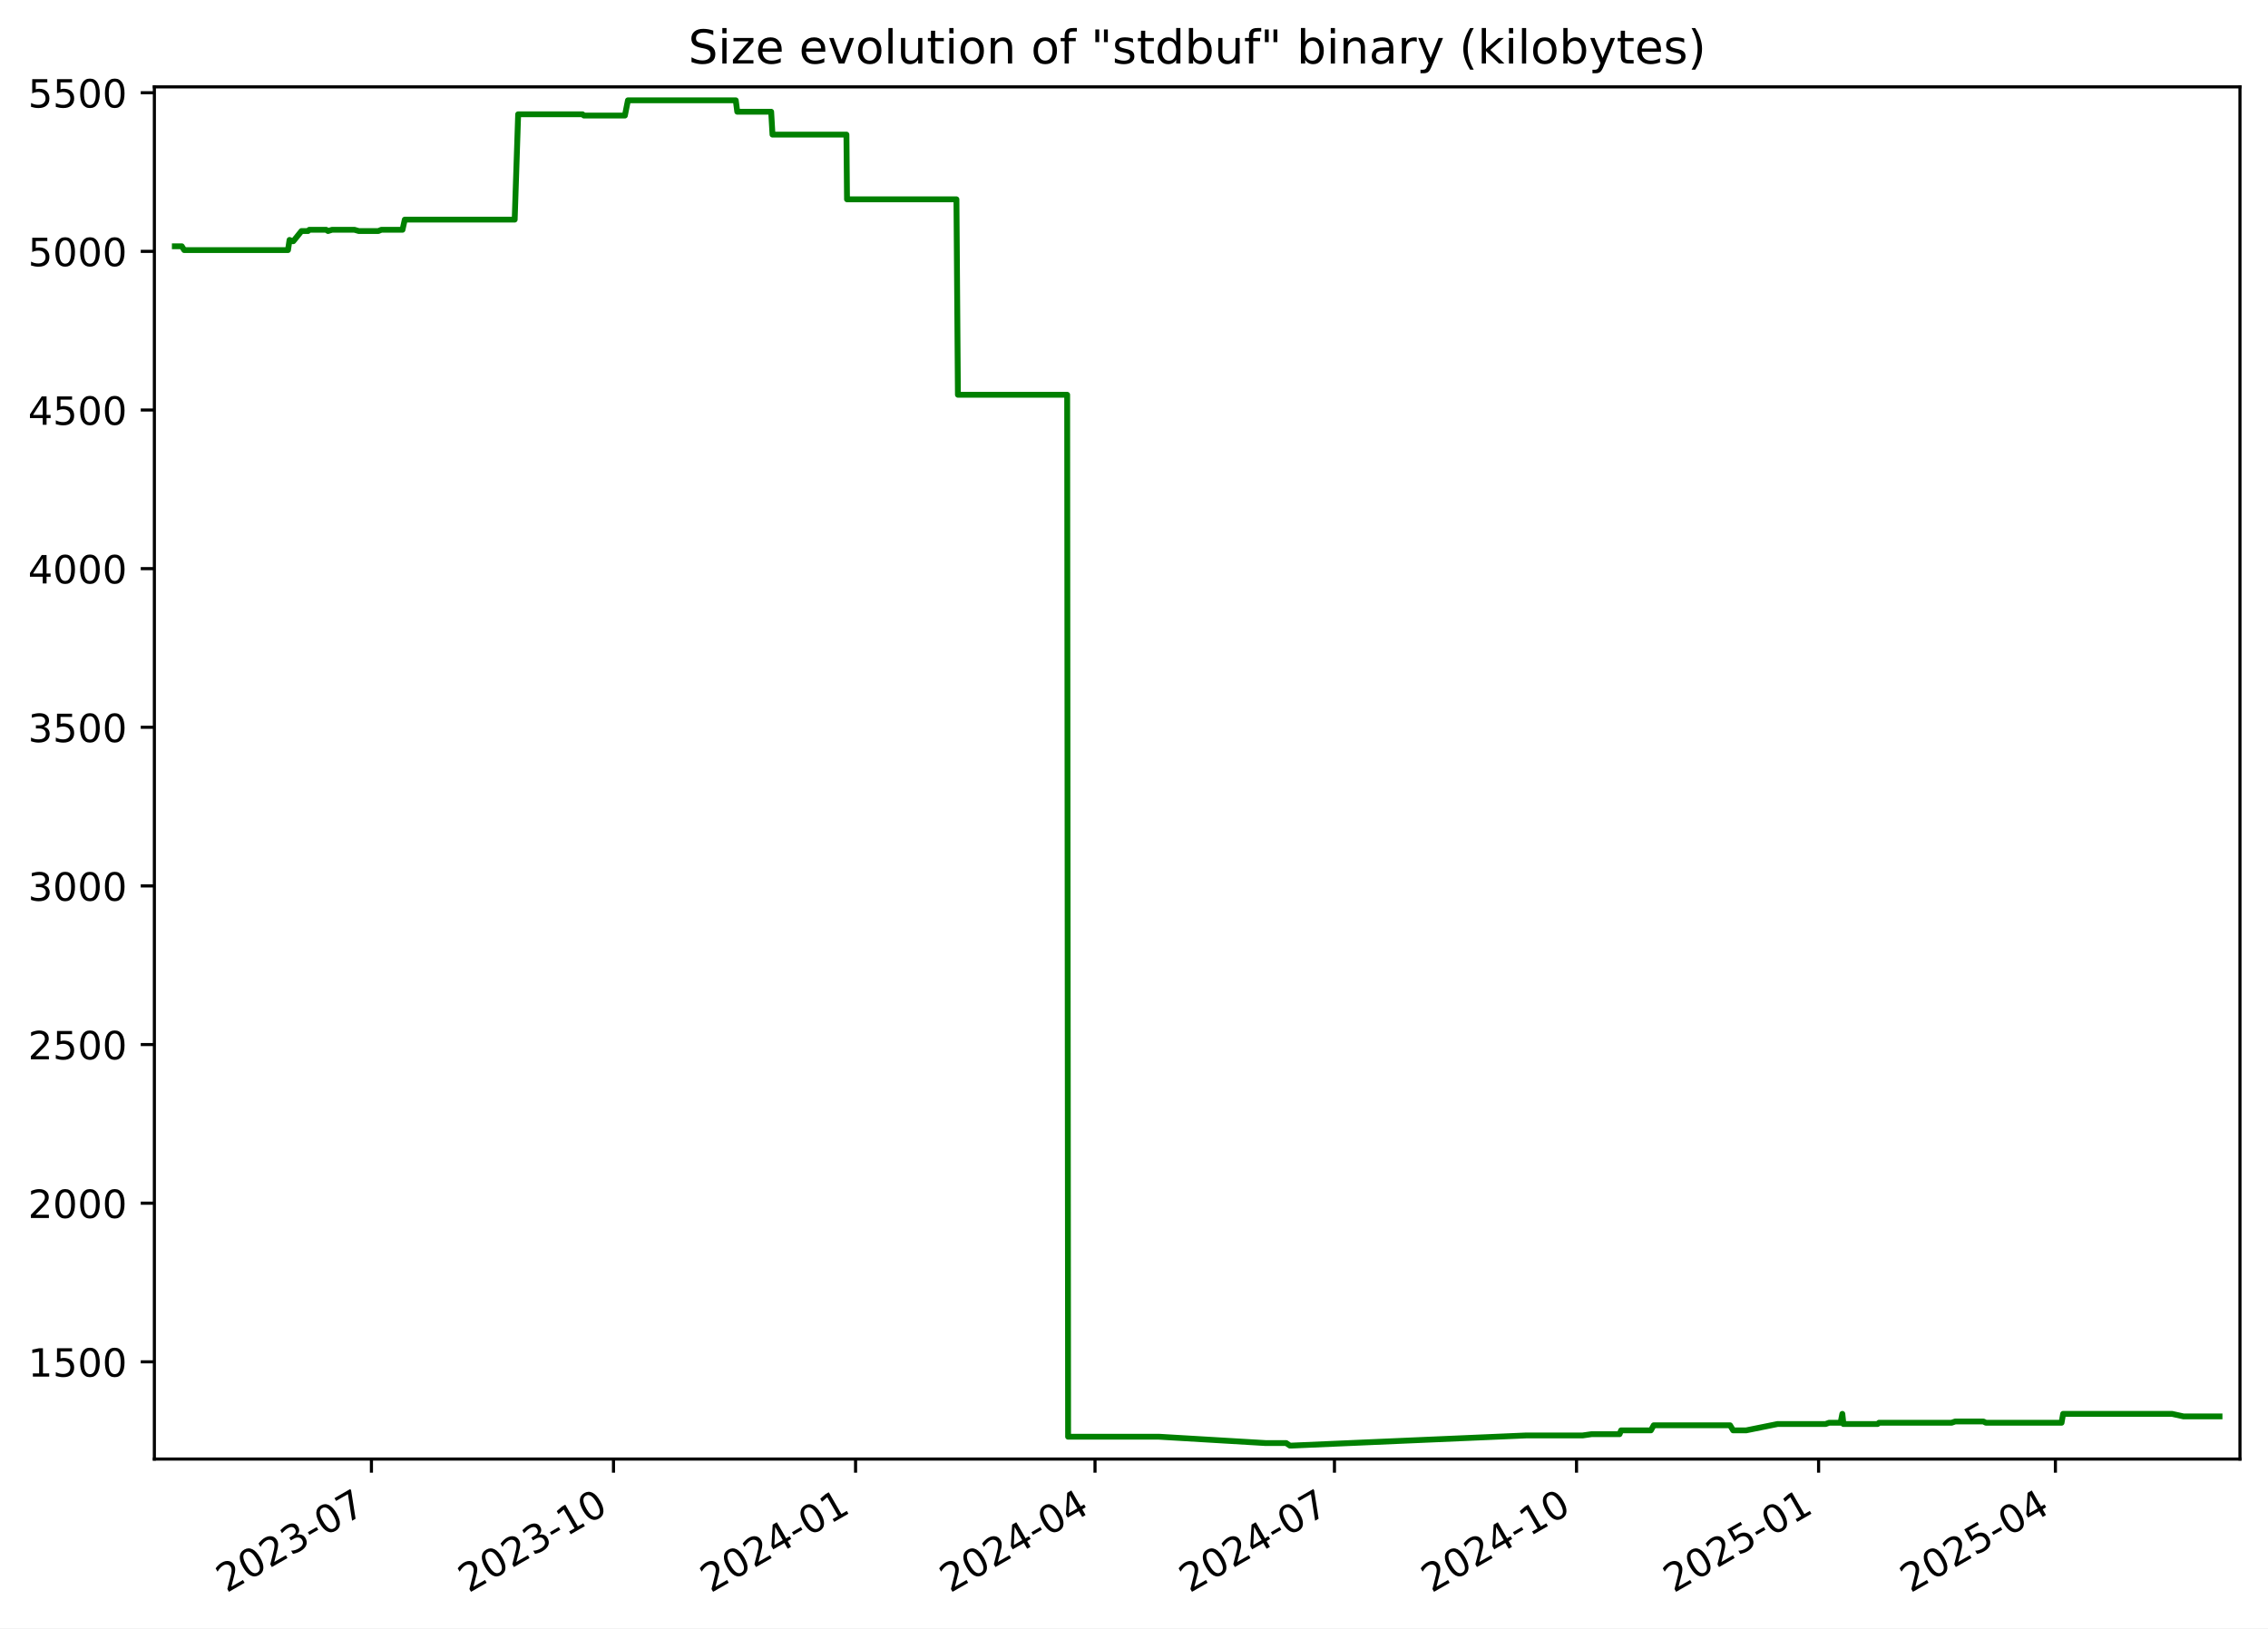
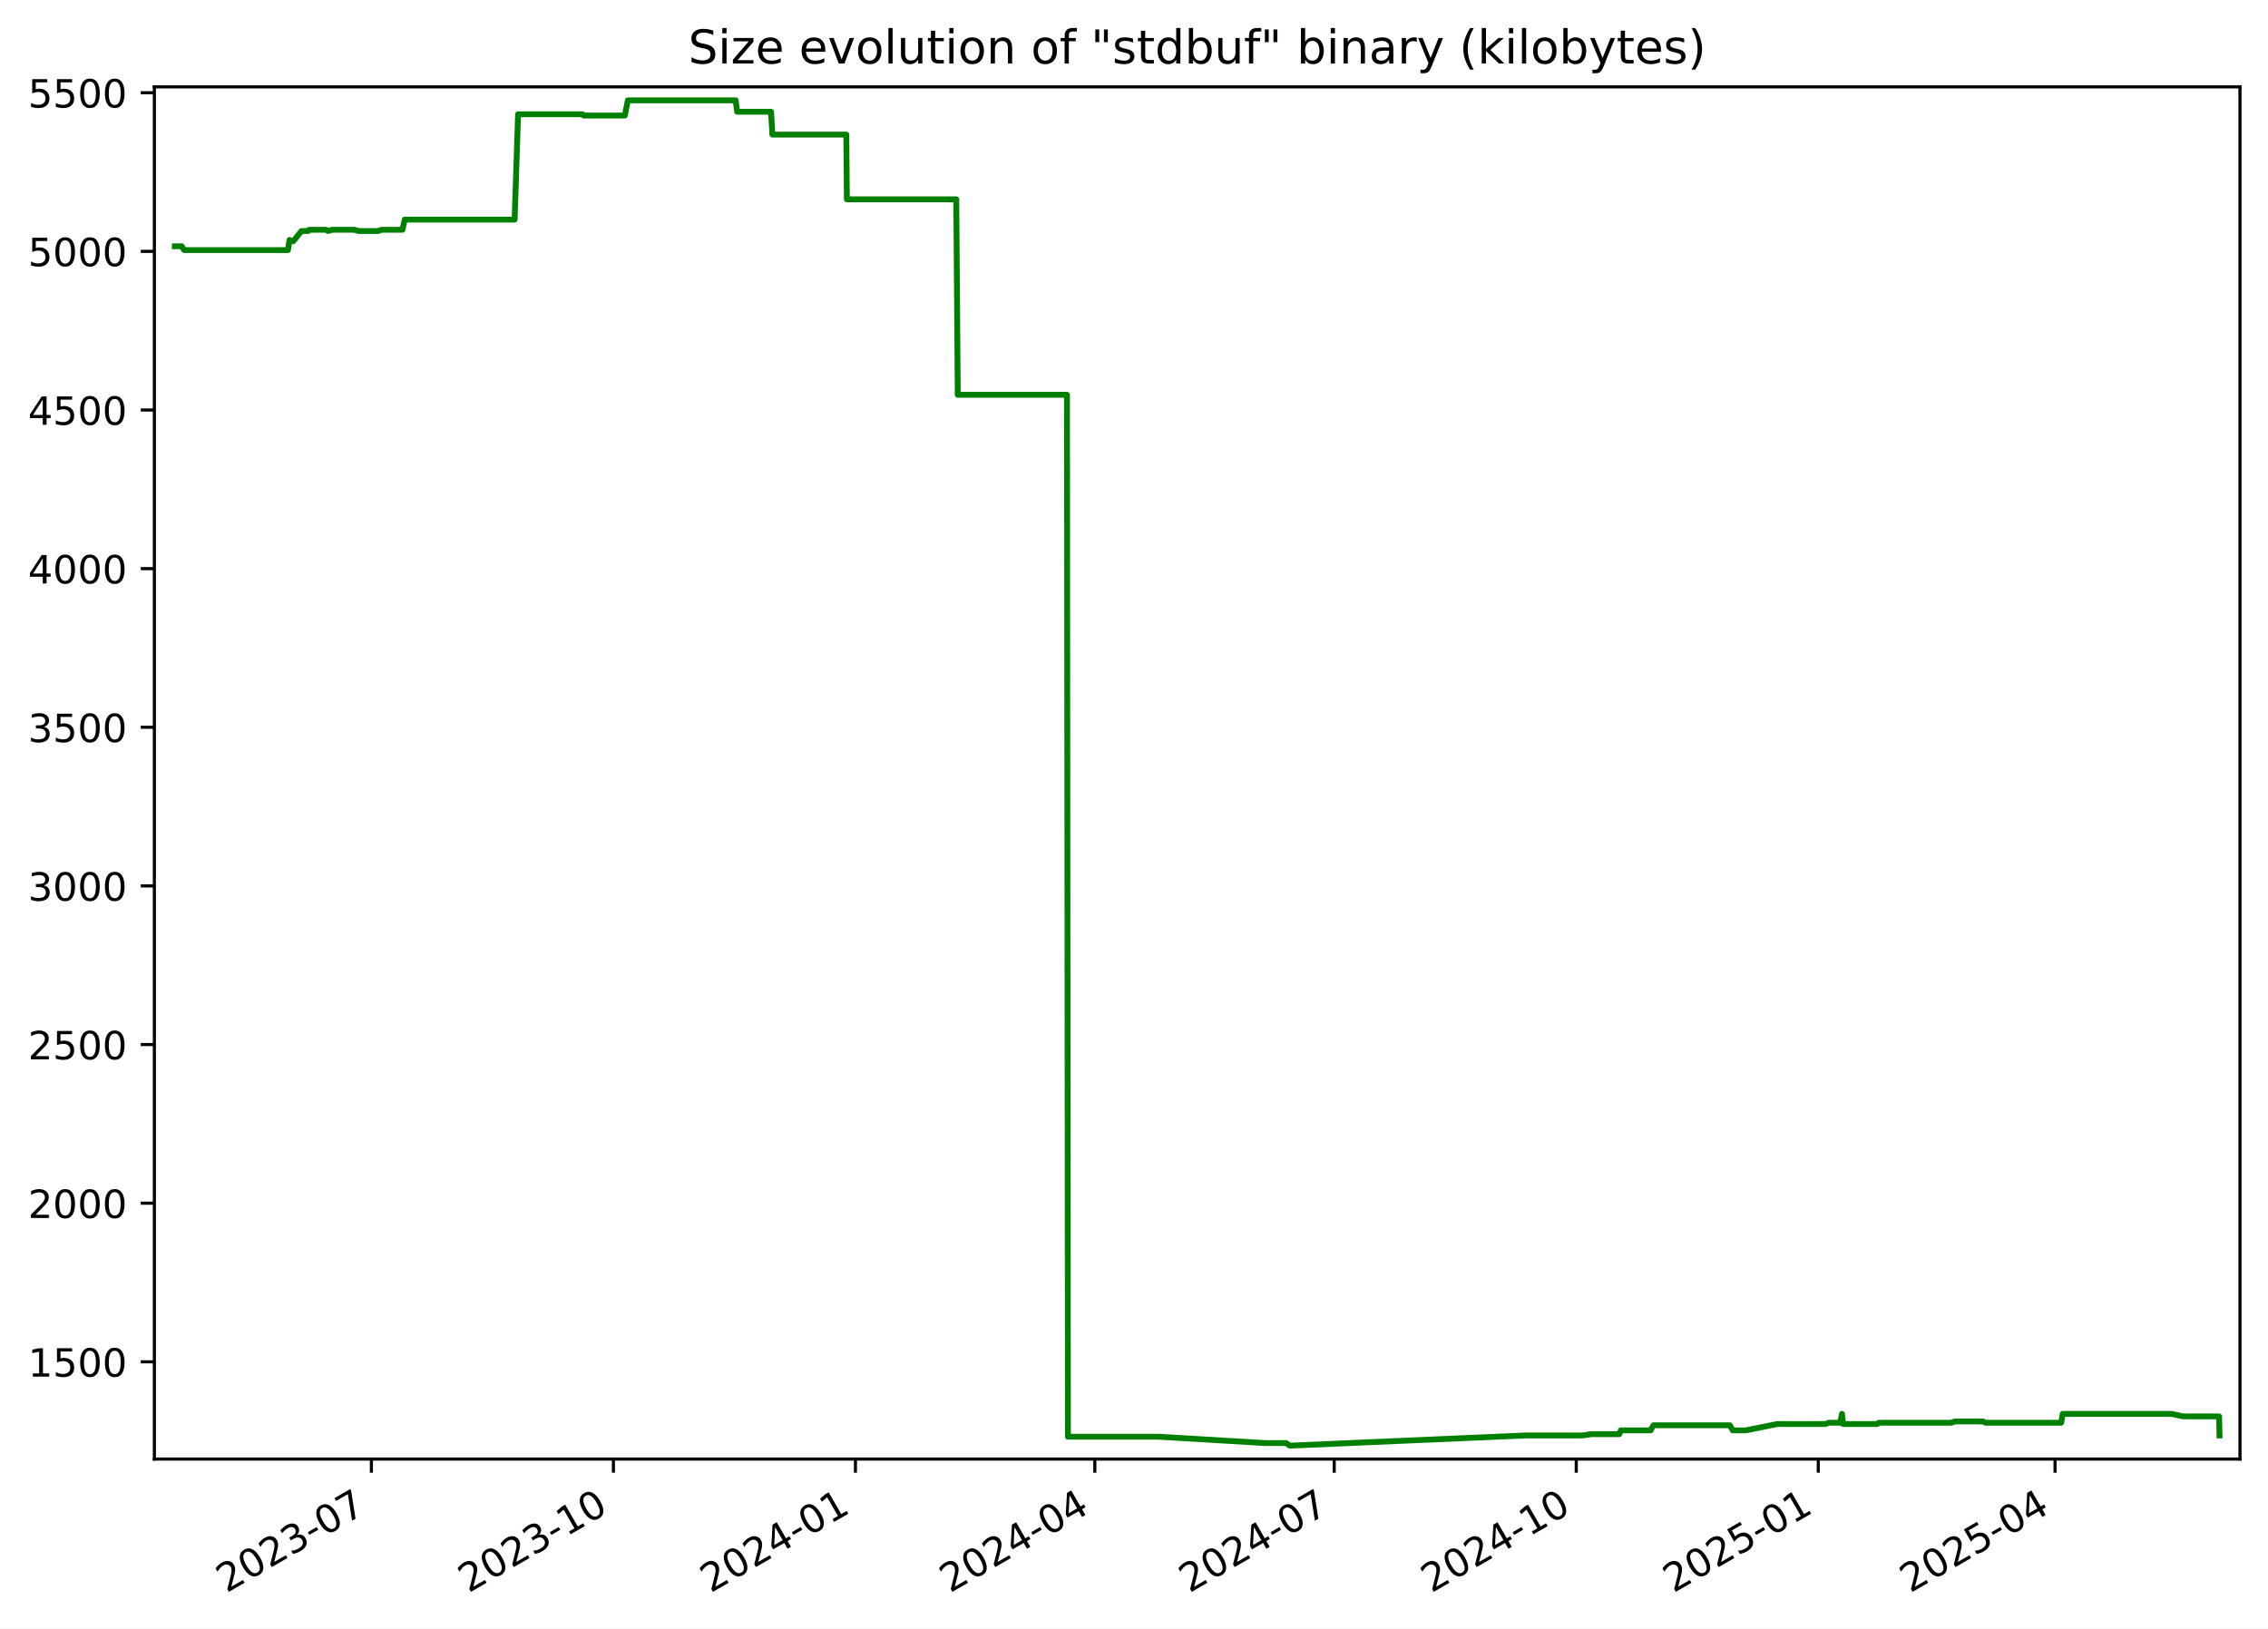
<svg xmlns="http://www.w3.org/2000/svg" xmlns:xlink="http://www.w3.org/1999/xlink" width="582.53pt" height="418.303pt" viewBox="0 0 582.53 418.303" version="1.1">
  <defs>
    <style type="text/css">*{stroke-linejoin: round; stroke-linecap: butt}</style>
  </defs>
  <g id="figure_1">
    <g id="patch_1">
      <path d="M -0 418.303  L 582.53 418.303  L 582.53 0  L -0 0  z " style="fill: #ffffff" />
    </g>
    <g id="axes_1">
      <g id="patch_2">
        <path d="M 39.65 374.83  L 575.33 374.83  L 575.33 22.318  L 39.65 22.318  z " style="fill: #ffffff" />
      </g>
      <g id="matplotlib.axis_1">
        <g id="xtick_1">
          <g id="line2d_1">
            <defs>
-               <path id="m03d25c4942" d="M 0 0  L 0 3.5  " style="stroke: #000000; stroke-width: 0.8" />
+               <path id="m458013c3e6" d="M 0 0  L 0 3.5  " style="stroke: #000000; stroke-width: 0.8" />
            </defs>
            <g>
-               <use xlink:href="#m03d25c4942" x="95.4" y="374.83" style="stroke: #000000; stroke-width: 0.8" />
+               <use xlink:href="#m458013c3e6" x="95.389" y="374.83" style="stroke: #000000; stroke-width: 0.8" />
            </g>
          </g>
          <g id="text_1">
-             <g transform="translate(58.17473 409.302) rotate(-30) scale(0.1 -0.1)">
+             <g transform="translate(58.16463 409.302) rotate(-30) scale(0.1 -0.1)">
              <defs>
                <path id="DejaVuSans-32" d="M 1228 531  L 3431 531  L 3431 0  L 469 0  L 469 531  Q 828 903 1448 1529  Q 2069 2156 2228 2338  Q 2531 2678 2651 2914  Q 2772 3150 2772 3378  Q 2772 3750 2511 3984  Q 2250 4219 1831 4219  Q 1534 4219 1204 4116  Q 875 4013 500 3803  L 500 4441  Q 881 4594 1212 4672  Q 1544 4750 1819 4750  Q 2544 4750 2975 4387  Q 3406 4025 3406 3419  Q 3406 3131 3298 2873  Q 3191 2616 2906 2266  Q 2828 2175 2409 1742  Q 1991 1309 1228 531  z " transform="scale(0.015625)" />
                <path id="DejaVuSans-30" d="M 2034 4250  Q 1547 4250 1301 3770  Q 1056 3291 1056 2328  Q 1056 1369 1301 889  Q 1547 409 2034 409  Q 2525 409 2770 889  Q 3016 1369 3016 2328  Q 3016 3291 2770 3770  Q 2525 4250 2034 4250  z M 2034 4750  Q 2819 4750 3233 4129  Q 3647 3509 3647 2328  Q 3647 1150 3233 529  Q 2819 -91 2034 -91  Q 1250 -91 836 529  Q 422 1150 422 2328  Q 422 3509 836 4129  Q 1250 4750 2034 4750  z " transform="scale(0.015625)" />
                <path id="DejaVuSans-33" d="M 2597 2516  Q 3050 2419 3304 2112  Q 3559 1806 3559 1356  Q 3559 666 3084 287  Q 2609 -91 1734 -91  Q 1441 -91 1130 -33  Q 819 25 488 141  L 488 750  Q 750 597 1062 519  Q 1375 441 1716 441  Q 2309 441 2620 675  Q 2931 909 2931 1356  Q 2931 1769 2642 2001  Q 2353 2234 1838 2234  L 1294 2234  L 1294 2753  L 1863 2753  Q 2328 2753 2575 2939  Q 2822 3125 2822 3475  Q 2822 3834 2567 4026  Q 2313 4219 1838 4219  Q 1578 4219 1281 4162  Q 984 4106 628 3988  L 628 4550  Q 988 4650 1302 4700  Q 1616 4750 1894 4750  Q 2613 4750 3031 4423  Q 3450 4097 3450 3541  Q 3450 3153 3228 2886  Q 3006 2619 2597 2516  z " transform="scale(0.015625)" />
                <path id="DejaVuSans-2d" d="M 313 2009  L 1997 2009  L 1997 1497  L 313 1497  L 313 2009  z " transform="scale(0.015625)" />
                <path id="DejaVuSans-37" d="M 525 4666  L 3525 4666  L 3525 4397  L 1831 0  L 1172 0  L 2766 4134  L 525 4134  L 525 4666  z " transform="scale(0.015625)" />
              </defs>
              <use xlink:href="#DejaVuSans-32" />
              <use xlink:href="#DejaVuSans-30" x="63.623" />
              <use xlink:href="#DejaVuSans-32" x="127.246" />
              <use xlink:href="#DejaVuSans-33" x="190.869" />
              <use xlink:href="#DejaVuSans-2d" x="254.492" />
              <use xlink:href="#DejaVuSans-30" x="290.576" />
              <use xlink:href="#DejaVuSans-37" x="354.199" />
            </g>
          </g>
        </g>
        <g id="xtick_2">
          <g id="line2d_2">
            <g>
-               <use xlink:href="#m03d25c4942" x="157.575" y="374.83" style="stroke: #000000; stroke-width: 0.8" />
+               <use xlink:href="#m458013c3e6" x="157.553" y="374.83" style="stroke: #000000; stroke-width: 0.8" />
            </g>
          </g>
          <g id="text_2">
-             <g transform="translate(120.3503 409.302) rotate(-30) scale(0.1 -0.1)">
+             <g transform="translate(120.3278 409.302) rotate(-30) scale(0.1 -0.1)">
              <defs>
                <path id="DejaVuSans-31" d="M 794 531  L 1825 531  L 1825 4091  L 703 3866  L 703 4441  L 1819 4666  L 2450 4666  L 2450 531  L 3481 531  L 3481 0  L 794 0  L 794 531  z " transform="scale(0.015625)" />
              </defs>
              <use xlink:href="#DejaVuSans-32" />
              <use xlink:href="#DejaVuSans-30" x="63.623" />
              <use xlink:href="#DejaVuSans-32" x="127.246" />
              <use xlink:href="#DejaVuSans-33" x="190.869" />
              <use xlink:href="#DejaVuSans-2d" x="254.492" />
              <use xlink:href="#DejaVuSans-31" x="290.576" />
              <use xlink:href="#DejaVuSans-30" x="354.199" />
            </g>
          </g>
        </g>
        <g id="xtick_3">
          <g id="line2d_3">
            <g>
-               <use xlink:href="#m03d25c4942" x="219.751" y="374.83" style="stroke: #000000; stroke-width: 0.8" />
+               <use xlink:href="#m458013c3e6" x="219.716" y="374.83" style="stroke: #000000; stroke-width: 0.8" />
            </g>
          </g>
          <g id="text_3">
-             <g transform="translate(182.5259 409.302) rotate(-30) scale(0.1 -0.1)">
+             <g transform="translate(182.491 409.302) rotate(-30) scale(0.1 -0.1)">
              <defs>
                <path id="DejaVuSans-34" d="M 2419 4116  L 825 1625  L 2419 1625  L 2419 4116  z M 2253 4666  L 3047 4666  L 3047 1625  L 3713 1625  L 3713 1100  L 3047 1100  L 3047 0  L 2419 0  L 2419 1100  L 313 1100  L 313 1709  L 2253 4666  z " transform="scale(0.015625)" />
              </defs>
              <use xlink:href="#DejaVuSans-32" />
              <use xlink:href="#DejaVuSans-30" x="63.623" />
              <use xlink:href="#DejaVuSans-32" x="127.246" />
              <use xlink:href="#DejaVuSans-34" x="190.869" />
              <use xlink:href="#DejaVuSans-2d" x="254.492" />
              <use xlink:href="#DejaVuSans-30" x="290.576" />
              <use xlink:href="#DejaVuSans-31" x="354.199" />
            </g>
          </g>
        </g>
        <g id="xtick_4">
          <g id="line2d_4">
            <g>
-               <use xlink:href="#m03d25c4942" x="281.251" y="374.83" style="stroke: #000000; stroke-width: 0.8" />
+               <use xlink:href="#m458013c3e6" x="281.203" y="374.83" style="stroke: #000000; stroke-width: 0.8" />
            </g>
          </g>
          <g id="text_4">
-             <g transform="translate(244.0257 409.302) rotate(-30) scale(0.1 -0.1)">
+             <g transform="translate(243.9784 409.302) rotate(-30) scale(0.1 -0.1)">
              <use xlink:href="#DejaVuSans-32" />
              <use xlink:href="#DejaVuSans-30" x="63.623" />
              <use xlink:href="#DejaVuSans-32" x="127.246" />
              <use xlink:href="#DejaVuSans-34" x="190.869" />
              <use xlink:href="#DejaVuSans-2d" x="254.492" />
              <use xlink:href="#DejaVuSans-30" x="290.576" />
              <use xlink:href="#DejaVuSans-34" x="354.199" />
            </g>
          </g>
        </g>
        <g id="xtick_5">
          <g id="line2d_5">
            <g>
-               <use xlink:href="#m03d25c4942" x="342.75" y="374.83" style="stroke: #000000; stroke-width: 0.8" />
+               <use xlink:href="#m458013c3e6" x="342.691" y="374.83" style="stroke: #000000; stroke-width: 0.8" />
            </g>
          </g>
          <g id="text_5">
-             <g transform="translate(305.5255 409.302) rotate(-30) scale(0.1 -0.1)">
+             <g transform="translate(305.4659 409.302) rotate(-30) scale(0.1 -0.1)">
              <use xlink:href="#DejaVuSans-32" />
              <use xlink:href="#DejaVuSans-30" x="63.623" />
              <use xlink:href="#DejaVuSans-32" x="127.246" />
              <use xlink:href="#DejaVuSans-34" x="190.869" />
              <use xlink:href="#DejaVuSans-2d" x="254.492" />
              <use xlink:href="#DejaVuSans-30" x="290.576" />
              <use xlink:href="#DejaVuSans-37" x="354.199" />
            </g>
          </g>
        </g>
        <g id="xtick_6">
          <g id="line2d_6">
            <g>
-               <use xlink:href="#m03d25c4942" x="404.926" y="374.83" style="stroke: #000000; stroke-width: 0.8" />
+               <use xlink:href="#m458013c3e6" x="404.854" y="374.83" style="stroke: #000000; stroke-width: 0.8" />
            </g>
          </g>
          <g id="text_6">
-             <g transform="translate(367.7011 409.302) rotate(-30) scale(0.1 -0.1)">
+             <g transform="translate(367.6291 409.302) rotate(-30) scale(0.1 -0.1)">
              <use xlink:href="#DejaVuSans-32" />
              <use xlink:href="#DejaVuSans-30" x="63.623" />
              <use xlink:href="#DejaVuSans-32" x="127.246" />
              <use xlink:href="#DejaVuSans-34" x="190.869" />
              <use xlink:href="#DejaVuSans-2d" x="254.492" />
              <use xlink:href="#DejaVuSans-31" x="290.576" />
              <use xlink:href="#DejaVuSans-30" x="354.199" />
            </g>
          </g>
        </g>
        <g id="xtick_7">
          <g id="line2d_7">
            <g>
-               <use xlink:href="#m03d25c4942" x="467.102" y="374.83" style="stroke: #000000; stroke-width: 0.8" />
+               <use xlink:href="#m458013c3e6" x="467.017" y="374.83" style="stroke: #000000; stroke-width: 0.8" />
            </g>
          </g>
          <g id="text_7">
-             <g transform="translate(429.8767 409.302) rotate(-30) scale(0.1 -0.1)">
+             <g transform="translate(429.7922 409.302) rotate(-30) scale(0.1 -0.1)">
              <defs>
                <path id="DejaVuSans-35" d="M 691 4666  L 3169 4666  L 3169 4134  L 1269 4134  L 1269 2991  Q 1406 3038 1543 3061  Q 1681 3084 1819 3084  Q 2600 3084 3056 2656  Q 3513 2228 3513 1497  Q 3513 744 3044 326  Q 2575 -91 1722 -91  Q 1428 -91 1123 -41  Q 819 9 494 109  L 494 744  Q 775 591 1075 516  Q 1375 441 1709 441  Q 2250 441 2565 725  Q 2881 1009 2881 1497  Q 2881 1984 2565 2268  Q 2250 2553 1709 2553  Q 1456 2553 1204 2497  Q 953 2441 691 2322  L 691 4666  z " transform="scale(0.015625)" />
              </defs>
              <use xlink:href="#DejaVuSans-32" />
              <use xlink:href="#DejaVuSans-30" x="63.623" />
              <use xlink:href="#DejaVuSans-32" x="127.246" />
              <use xlink:href="#DejaVuSans-35" x="190.869" />
              <use xlink:href="#DejaVuSans-2d" x="254.492" />
              <use xlink:href="#DejaVuSans-30" x="290.576" />
              <use xlink:href="#DejaVuSans-31" x="354.199" />
            </g>
          </g>
        </g>
        <g id="xtick_8">
          <g id="line2d_8">
            <g>
-               <use xlink:href="#m03d25c4942" x="527.925" y="374.83" style="stroke: #000000; stroke-width: 0.8" />
+               <use xlink:href="#m458013c3e6" x="527.829" y="374.83" style="stroke: #000000; stroke-width: 0.8" />
            </g>
          </g>
          <g id="text_8">
-             <g transform="translate(490.7006 409.302) rotate(-30) scale(0.1 -0.1)">
+             <g transform="translate(490.604 409.302) rotate(-30) scale(0.1 -0.1)">
              <use xlink:href="#DejaVuSans-32" />
              <use xlink:href="#DejaVuSans-30" x="63.623" />
              <use xlink:href="#DejaVuSans-32" x="127.246" />
              <use xlink:href="#DejaVuSans-35" x="190.869" />
              <use xlink:href="#DejaVuSans-2d" x="254.492" />
              <use xlink:href="#DejaVuSans-30" x="290.576" />
              <use xlink:href="#DejaVuSans-34" x="354.199" />
            </g>
          </g>
        </g>
      </g>
      <g id="matplotlib.axis_2">
        <g id="ytick_1">
          <g id="line2d_9">
            <defs>
-               <path id="m7e55e7bac2" d="M 0 0  L -3.5 0  " style="stroke: #000000; stroke-width: 0.8" />
+               <path id="mf4410b7250" d="M 0 0  L -3.5 0  " style="stroke: #000000; stroke-width: 0.8" />
            </defs>
            <g>
-               <use xlink:href="#m7e55e7bac2" x="39.65" y="349.856" style="stroke: #000000; stroke-width: 0.8" />
+               <use xlink:href="#mf4410b7250" x="39.65" y="349.856" style="stroke: #000000; stroke-width: 0.8" />
            </g>
          </g>
          <g id="text_9">
            <g transform="translate(7.2 353.6549) scale(0.1 -0.1)">
              <use xlink:href="#DejaVuSans-31" />
              <use xlink:href="#DejaVuSans-35" x="63.623" />
              <use xlink:href="#DejaVuSans-30" x="127.246" />
              <use xlink:href="#DejaVuSans-30" x="190.869" />
            </g>
          </g>
        </g>
        <g id="ytick_2">
          <g id="line2d_10">
            <g>
-               <use xlink:href="#m7e55e7bac2" x="39.65" y="309.101" style="stroke: #000000; stroke-width: 0.8" />
+               <use xlink:href="#mf4410b7250" x="39.65" y="309.101" style="stroke: #000000; stroke-width: 0.8" />
            </g>
          </g>
          <g id="text_10">
            <g transform="translate(7.2 312.9001) scale(0.1 -0.1)">
              <use xlink:href="#DejaVuSans-32" />
              <use xlink:href="#DejaVuSans-30" x="63.623" />
              <use xlink:href="#DejaVuSans-30" x="127.246" />
              <use xlink:href="#DejaVuSans-30" x="190.869" />
            </g>
          </g>
        </g>
        <g id="ytick_3">
          <g id="line2d_11">
            <g>
-               <use xlink:href="#m7e55e7bac2" x="39.65" y="268.346" style="stroke: #000000; stroke-width: 0.8" />
+               <use xlink:href="#mf4410b7250" x="39.65" y="268.346" style="stroke: #000000; stroke-width: 0.8" />
            </g>
          </g>
          <g id="text_11">
            <g transform="translate(7.2 272.1454) scale(0.1 -0.1)">
              <use xlink:href="#DejaVuSans-32" />
              <use xlink:href="#DejaVuSans-35" x="63.623" />
              <use xlink:href="#DejaVuSans-30" x="127.246" />
              <use xlink:href="#DejaVuSans-30" x="190.869" />
            </g>
          </g>
        </g>
        <g id="ytick_4">
          <g id="line2d_12">
            <g>
-               <use xlink:href="#m7e55e7bac2" x="39.65" y="227.591" style="stroke: #000000; stroke-width: 0.8" />
+               <use xlink:href="#mf4410b7250" x="39.65" y="227.591" style="stroke: #000000; stroke-width: 0.8" />
            </g>
          </g>
          <g id="text_12">
            <g transform="translate(7.2 231.3907) scale(0.1 -0.1)">
              <use xlink:href="#DejaVuSans-33" />
              <use xlink:href="#DejaVuSans-30" x="63.623" />
              <use xlink:href="#DejaVuSans-30" x="127.246" />
              <use xlink:href="#DejaVuSans-30" x="190.869" />
            </g>
          </g>
        </g>
        <g id="ytick_5">
          <g id="line2d_13">
            <g>
-               <use xlink:href="#m7e55e7bac2" x="39.65" y="186.837" style="stroke: #000000; stroke-width: 0.8" />
+               <use xlink:href="#mf4410b7250" x="39.65" y="186.837" style="stroke: #000000; stroke-width: 0.8" />
            </g>
          </g>
          <g id="text_13">
            <g transform="translate(7.2 190.636) scale(0.1 -0.1)">
              <use xlink:href="#DejaVuSans-33" />
              <use xlink:href="#DejaVuSans-35" x="63.623" />
              <use xlink:href="#DejaVuSans-30" x="127.246" />
              <use xlink:href="#DejaVuSans-30" x="190.869" />
            </g>
          </g>
        </g>
        <g id="ytick_6">
          <g id="line2d_14">
            <g>
-               <use xlink:href="#m7e55e7bac2" x="39.65" y="146.082" style="stroke: #000000; stroke-width: 0.8" />
+               <use xlink:href="#mf4410b7250" x="39.65" y="146.082" style="stroke: #000000; stroke-width: 0.8" />
            </g>
          </g>
          <g id="text_14">
            <g transform="translate(7.2 149.8813) scale(0.1 -0.1)">
              <use xlink:href="#DejaVuSans-34" />
              <use xlink:href="#DejaVuSans-30" x="63.623" />
              <use xlink:href="#DejaVuSans-30" x="127.246" />
              <use xlink:href="#DejaVuSans-30" x="190.869" />
            </g>
          </g>
        </g>
        <g id="ytick_7">
          <g id="line2d_15">
            <g>
-               <use xlink:href="#m7e55e7bac2" x="39.65" y="105.327" style="stroke: #000000; stroke-width: 0.8" />
+               <use xlink:href="#mf4410b7250" x="39.65" y="105.327" style="stroke: #000000; stroke-width: 0.8" />
            </g>
          </g>
          <g id="text_15">
            <g transform="translate(7.2 109.1266) scale(0.1 -0.1)">
              <use xlink:href="#DejaVuSans-34" />
              <use xlink:href="#DejaVuSans-35" x="63.623" />
              <use xlink:href="#DejaVuSans-30" x="127.246" />
              <use xlink:href="#DejaVuSans-30" x="190.869" />
            </g>
          </g>
        </g>
        <g id="ytick_8">
          <g id="line2d_16">
            <g>
-               <use xlink:href="#m7e55e7bac2" x="39.65" y="64.573" style="stroke: #000000; stroke-width: 0.8" />
+               <use xlink:href="#mf4410b7250" x="39.65" y="64.573" style="stroke: #000000; stroke-width: 0.8" />
            </g>
          </g>
          <g id="text_16">
            <g transform="translate(7.2 68.37183) scale(0.1 -0.1)">
              <use xlink:href="#DejaVuSans-35" />
              <use xlink:href="#DejaVuSans-30" x="63.623" />
              <use xlink:href="#DejaVuSans-30" x="127.246" />
              <use xlink:href="#DejaVuSans-30" x="190.869" />
            </g>
          </g>
        </g>
        <g id="ytick_9">
          <g id="line2d_17">
            <g>
-               <use xlink:href="#m7e55e7bac2" x="39.65" y="23.818" style="stroke: #000000; stroke-width: 0.8" />
+               <use xlink:href="#mf4410b7250" x="39.65" y="23.818" style="stroke: #000000; stroke-width: 0.8" />
            </g>
          </g>
          <g id="text_17">
            <g transform="translate(7.2 27.61712) scale(0.1 -0.1)">
              <use xlink:href="#DejaVuSans-35" />
              <use xlink:href="#DejaVuSans-35" x="63.623" />
              <use xlink:href="#DejaVuSans-30" x="127.246" />
              <use xlink:href="#DejaVuSans-30" x="190.869" />
            </g>
          </g>
        </g>
      </g>
      <g id="line2d_18">
-         <path d="M 44.902 63.268  L 46.691 63.268  L 47.317 64.247  L 73.971 64.247  L 74.367 61.638  L 75.093 61.964  L 75.333 61.964  L 77.439 59.356  L 79.125 59.356  L 79.442 59.03  L 83.764 59.03  L 84.251 59.356  L 85.291 59.03  L 91.036 59.03  L 92.157 59.356  L 97.171 59.356  L 97.955 59.03  L 103.381 59.03  L 103.969 56.422  L 132.197 56.422  L 133.087 29.361  L 149.61 29.361  L 149.99 29.687  L 160.502 29.687  L 161.285 25.774  L 188.98 25.774  L 189.366 28.708  L 198.073 28.708  L 198.414 34.577  L 217.406 34.577  L 217.551 51.205  L 245.659 51.205  L 246.038 101.415  L 274.1 101.415  L 274.34 369.092  L 297.66 369.092  L 325.052 370.722  L 330.353 370.722  L 331.305 371.374  L 331.716 371.374  L 391.966 368.766  L 406.483 368.766  L 408.779 368.44  L 415.98 368.44  L 416.373 367.462  L 424.024 367.462  L 424.754 366.158  L 444.361 366.158  L 445.155 367.462  L 448.482 367.462  L 456.557 365.831  L 468.898 365.831  L 469.786 365.505  L 472.748 365.505  L 473.199 363.223  L 473.482 365.831  L 482.253 365.831  L 482.615 365.505  L 501.25 365.505  L 502.187 365.179  L 509.433 365.179  L 510.069 365.505  L 529.506 365.505  L 529.904 363.223  L 557.88 363.223  L 560.833 363.875  L 570.078 363.875  L 570.078 363.875  " clip-path="url(#p5c9b0d5a0f)" style="fill: none; stroke: #008000; stroke-width: 1.5; stroke-linecap: square" />
+         <path d="M 44.902 63.268  L 46.69 63.268  L 47.316 64.247  L 73.965 64.247  L 74.361 61.638  L 75.087 61.964  L 75.326 61.964  L 77.433 59.356  L 79.119 59.356  L 79.435 59.03  L 83.756 59.03  L 84.243 59.356  L 85.283 59.03  L 91.026 59.03  L 92.148 59.356  L 97.16 59.356  L 97.944 59.03  L 103.369 59.03  L 103.957 56.422  L 132.179 56.422  L 133.069 29.361  L 149.589 29.361  L 149.969 29.687  L 160.479 29.687  L 161.262 25.774  L 188.951 25.774  L 189.338 28.708  L 198.042 28.708  L 198.383 34.577  L 217.371 34.577  L 217.517 51.205  L 245.618 51.205  L 245.998 101.415  L 274.054 101.415  L 274.294 369.092  L 297.61 369.092  L 324.996 370.722  L 330.296 370.722  L 331.247 371.374  L 331.659 371.374  L 391.897 368.766  L 406.411 368.766  L 408.706 368.44  L 415.906 368.44  L 416.299 367.462  L 423.948 367.462  L 424.678 366.158  L 444.282 366.158  L 445.075 367.462  L 448.401 367.462  L 456.475 365.831  L 468.813 365.831  L 469.701 365.505  L 472.663 365.505  L 473.113 363.223  L 473.397 365.831  L 482.165 365.831  L 482.527 365.505  L 501.158 365.505  L 502.096 365.179  L 509.34 365.179  L 509.976 365.505  L 529.409 365.505  L 529.807 363.223  L 557.777 363.223  L 560.73 363.875  L 569.973 363.875  L 570.078 368.766  L 570.078 368.766  " clip-path="url(#p6aac1c13cf)" style="fill: none; stroke: #008000; stroke-width: 1.5; stroke-linecap: square" />
      </g>
      <g id="patch_3">
        <path d="M 39.65 374.83  L 39.65 22.318  " style="fill: none; stroke: #000000; stroke-width: 0.8; stroke-linejoin: miter; stroke-linecap: square" />
      </g>
      <g id="patch_4">
        <path d="M 575.33 374.83  L 575.33 22.318  " style="fill: none; stroke: #000000; stroke-width: 0.8; stroke-linejoin: miter; stroke-linecap: square" />
      </g>
      <g id="patch_5">
        <path d="M 39.65 374.83  L 575.33 374.83  " style="fill: none; stroke: #000000; stroke-width: 0.8; stroke-linejoin: miter; stroke-linecap: square" />
      </g>
      <g id="patch_6">
        <path d="M 39.65 22.318  L 575.33 22.318  " style="fill: none; stroke: #000000; stroke-width: 0.8; stroke-linejoin: miter; stroke-linecap: square" />
      </g>
      <g id="text_18">
        <g transform="translate(176.7837 16.31812) scale(0.12 -0.12)">
          <defs>
            <path id="DejaVuSans-53" d="M 3425 4513  L 3425 3897  Q 3066 4069 2747 4153  Q 2428 4238 2131 4238  Q 1616 4238 1336 4038  Q 1056 3838 1056 3469  Q 1056 3159 1242 3001  Q 1428 2844 1947 2747  L 2328 2669  Q 3034 2534 3370 2195  Q 3706 1856 3706 1288  Q 3706 609 3251 259  Q 2797 -91 1919 -91  Q 1588 -91 1214 -16  Q 841 59 441 206  L 441 856  Q 825 641 1194 531  Q 1563 422 1919 422  Q 2459 422 2753 634  Q 3047 847 3047 1241  Q 3047 1584 2836 1778  Q 2625 1972 2144 2069  L 1759 2144  Q 1053 2284 737 2584  Q 422 2884 422 3419  Q 422 4038 858 4394  Q 1294 4750 2059 4750  Q 2388 4750 2728 4690  Q 3069 4631 3425 4513  z " transform="scale(0.015625)" />
            <path id="DejaVuSans-69" d="M 603 3500  L 1178 3500  L 1178 0  L 603 0  L 603 3500  z M 603 4863  L 1178 4863  L 1178 4134  L 603 4134  L 603 4863  z " transform="scale(0.015625)" />
            <path id="DejaVuSans-7a" d="M 353 3500  L 3084 3500  L 3084 2975  L 922 459  L 3084 459  L 3084 0  L 275 0  L 275 525  L 2438 3041  L 353 3041  L 353 3500  z " transform="scale(0.015625)" />
            <path id="DejaVuSans-65" d="M 3597 1894  L 3597 1613  L 953 1613  Q 991 1019 1311 708  Q 1631 397 2203 397  Q 2534 397 2845 478  Q 3156 559 3463 722  L 3463 178  Q 3153 47 2828 -22  Q 2503 -91 2169 -91  Q 1331 -91 842 396  Q 353 884 353 1716  Q 353 2575 817 3079  Q 1281 3584 2069 3584  Q 2775 3584 3186 3129  Q 3597 2675 3597 1894  z M 3022 2063  Q 3016 2534 2758 2815  Q 2500 3097 2075 3097  Q 1594 3097 1305 2825  Q 1016 2553 972 2059  L 3022 2063  z " transform="scale(0.015625)" />
            <path id="DejaVuSans-20" transform="scale(0.015625)" />
            <path id="DejaVuSans-76" d="M 191 3500  L 800 3500  L 1894 563  L 2988 3500  L 3597 3500  L 2284 0  L 1503 0  L 191 3500  z " transform="scale(0.015625)" />
            <path id="DejaVuSans-6f" d="M 1959 3097  Q 1497 3097 1228 2736  Q 959 2375 959 1747  Q 959 1119 1226 758  Q 1494 397 1959 397  Q 2419 397 2687 759  Q 2956 1122 2956 1747  Q 2956 2369 2687 2733  Q 2419 3097 1959 3097  z M 1959 3584  Q 2709 3584 3137 3096  Q 3566 2609 3566 1747  Q 3566 888 3137 398  Q 2709 -91 1959 -91  Q 1206 -91 779 398  Q 353 888 353 1747  Q 353 2609 779 3096  Q 1206 3584 1959 3584  z " transform="scale(0.015625)" />
            <path id="DejaVuSans-6c" d="M 603 4863  L 1178 4863  L 1178 0  L 603 0  L 603 4863  z " transform="scale(0.015625)" />
            <path id="DejaVuSans-75" d="M 544 1381  L 544 3500  L 1119 3500  L 1119 1403  Q 1119 906 1312 657  Q 1506 409 1894 409  Q 2359 409 2629 706  Q 2900 1003 2900 1516  L 2900 3500  L 3475 3500  L 3475 0  L 2900 0  L 2900 538  Q 2691 219 2414 64  Q 2138 -91 1772 -91  Q 1169 -91 856 284  Q 544 659 544 1381  z M 1991 3584  L 1991 3584  z " transform="scale(0.015625)" />
            <path id="DejaVuSans-74" d="M 1172 4494  L 1172 3500  L 2356 3500  L 2356 3053  L 1172 3053  L 1172 1153  Q 1172 725 1289 603  Q 1406 481 1766 481  L 2356 481  L 2356 0  L 1766 0  Q 1100 0 847 248  Q 594 497 594 1153  L 594 3053  L 172 3053  L 172 3500  L 594 3500  L 594 4494  L 1172 4494  z " transform="scale(0.015625)" />
            <path id="DejaVuSans-6e" d="M 3513 2113  L 3513 0  L 2938 0  L 2938 2094  Q 2938 2591 2744 2837  Q 2550 3084 2163 3084  Q 1697 3084 1428 2787  Q 1159 2491 1159 1978  L 1159 0  L 581 0  L 581 3500  L 1159 3500  L 1159 2956  Q 1366 3272 1645 3428  Q 1925 3584 2291 3584  Q 2894 3584 3203 3211  Q 3513 2838 3513 2113  z " transform="scale(0.015625)" />
            <path id="DejaVuSans-66" d="M 2375 4863  L 2375 4384  L 1825 4384  Q 1516 4384 1395 4259  Q 1275 4134 1275 3809  L 1275 3500  L 2222 3500  L 2222 3053  L 1275 3053  L 1275 0  L 697 0  L 697 3053  L 147 3053  L 147 3500  L 697 3500  L 697 3744  Q 697 4328 969 4595  Q 1241 4863 1831 4863  L 2375 4863  z " transform="scale(0.015625)" />
            <path id="DejaVuSans-22" d="M 1147 4666  L 1147 2931  L 616 2931  L 616 4666  L 1147 4666  z M 2328 4666  L 2328 2931  L 1797 2931  L 1797 4666  L 2328 4666  z " transform="scale(0.015625)" />
            <path id="DejaVuSans-73" d="M 2834 3397  L 2834 2853  Q 2591 2978 2328 3040  Q 2066 3103 1784 3103  Q 1356 3103 1142 2972  Q 928 2841 928 2578  Q 928 2378 1081 2264  Q 1234 2150 1697 2047  L 1894 2003  Q 2506 1872 2764 1633  Q 3022 1394 3022 966  Q 3022 478 2636 193  Q 2250 -91 1575 -91  Q 1294 -91 989 -36  Q 684 19 347 128  L 347 722  Q 666 556 975 473  Q 1284 391 1588 391  Q 1994 391 2212 530  Q 2431 669 2431 922  Q 2431 1156 2273 1281  Q 2116 1406 1581 1522  L 1381 1569  Q 847 1681 609 1914  Q 372 2147 372 2553  Q 372 3047 722 3315  Q 1072 3584 1716 3584  Q 2034 3584 2315 3537  Q 2597 3491 2834 3397  z " transform="scale(0.015625)" />
            <path id="DejaVuSans-64" d="M 2906 2969  L 2906 4863  L 3481 4863  L 3481 0  L 2906 0  L 2906 525  Q 2725 213 2448 61  Q 2172 -91 1784 -91  Q 1150 -91 751 415  Q 353 922 353 1747  Q 353 2572 751 3078  Q 1150 3584 1784 3584  Q 2172 3584 2448 3432  Q 2725 3281 2906 2969  z M 947 1747  Q 947 1113 1208 752  Q 1469 391 1925 391  Q 2381 391 2643 752  Q 2906 1113 2906 1747  Q 2906 2381 2643 2742  Q 2381 3103 1925 3103  Q 1469 3103 1208 2742  Q 947 2381 947 1747  z " transform="scale(0.015625)" />
            <path id="DejaVuSans-62" d="M 3116 1747  Q 3116 2381 2855 2742  Q 2594 3103 2138 3103  Q 1681 3103 1420 2742  Q 1159 2381 1159 1747  Q 1159 1113 1420 752  Q 1681 391 2138 391  Q 2594 391 2855 752  Q 3116 1113 3116 1747  z M 1159 2969  Q 1341 3281 1617 3432  Q 1894 3584 2278 3584  Q 2916 3584 3314 3078  Q 3713 2572 3713 1747  Q 3713 922 3314 415  Q 2916 -91 2278 -91  Q 1894 -91 1617 61  Q 1341 213 1159 525  L 1159 0  L 581 0  L 581 4863  L 1159 4863  L 1159 2969  z " transform="scale(0.015625)" />
            <path id="DejaVuSans-61" d="M 2194 1759  Q 1497 1759 1228 1600  Q 959 1441 959 1056  Q 959 750 1161 570  Q 1363 391 1709 391  Q 2188 391 2477 730  Q 2766 1069 2766 1631  L 2766 1759  L 2194 1759  z M 3341 1997  L 3341 0  L 2766 0  L 2766 531  Q 2569 213 2275 61  Q 1981 -91 1556 -91  Q 1019 -91 701 211  Q 384 513 384 1019  Q 384 1609 779 1909  Q 1175 2209 1959 2209  L 2766 2209  L 2766 2266  Q 2766 2663 2505 2880  Q 2244 3097 1772 3097  Q 1472 3097 1187 3025  Q 903 2953 641 2809  L 641 3341  Q 956 3463 1253 3523  Q 1550 3584 1831 3584  Q 2591 3584 2966 3190  Q 3341 2797 3341 1997  z " transform="scale(0.015625)" />
            <path id="DejaVuSans-72" d="M 2631 2963  Q 2534 3019 2420 3045  Q 2306 3072 2169 3072  Q 1681 3072 1420 2755  Q 1159 2438 1159 1844  L 1159 0  L 581 0  L 581 3500  L 1159 3500  L 1159 2956  Q 1341 3275 1631 3429  Q 1922 3584 2338 3584  Q 2397 3584 2469 3576  Q 2541 3569 2628 3553  L 2631 2963  z " transform="scale(0.015625)" />
            <path id="DejaVuSans-79" d="M 2059 -325  Q 1816 -950 1584 -1140  Q 1353 -1331 966 -1331  L 506 -1331  L 506 -850  L 844 -850  Q 1081 -850 1212 -737  Q 1344 -625 1503 -206  L 1606 56  L 191 3500  L 800 3500  L 1894 763  L 2988 3500  L 3597 3500  L 2059 -325  z " transform="scale(0.015625)" />
            <path id="DejaVuSans-28" d="M 1984 4856  Q 1566 4138 1362 3434  Q 1159 2731 1159 2009  Q 1159 1288 1364 580  Q 1569 -128 1984 -844  L 1484 -844  Q 1016 -109 783 600  Q 550 1309 550 2009  Q 550 2706 781 3412  Q 1013 4119 1484 4856  L 1984 4856  z " transform="scale(0.015625)" />
            <path id="DejaVuSans-6b" d="M 581 4863  L 1159 4863  L 1159 1991  L 2875 3500  L 3609 3500  L 1753 1863  L 3688 0  L 2938 0  L 1159 1709  L 1159 0  L 581 0  L 581 4863  z " transform="scale(0.015625)" />
            <path id="DejaVuSans-29" d="M 513 4856  L 1013 4856  Q 1481 4119 1714 3412  Q 1947 2706 1947 2009  Q 1947 1309 1714 600  Q 1481 -109 1013 -844  L 513 -844  Q 928 -128 1133 580  Q 1338 1288 1338 2009  Q 1338 2731 1133 3434  Q 928 4138 513 4856  z " transform="scale(0.015625)" />
          </defs>
          <use xlink:href="#DejaVuSans-53" />
          <use xlink:href="#DejaVuSans-69" x="63.477" />
          <use xlink:href="#DejaVuSans-7a" x="91.26" />
          <use xlink:href="#DejaVuSans-65" x="143.75" />
          <use xlink:href="#DejaVuSans-20" x="205.273" />
          <use xlink:href="#DejaVuSans-65" x="237.061" />
          <use xlink:href="#DejaVuSans-76" x="298.584" />
          <use xlink:href="#DejaVuSans-6f" x="357.764" />
          <use xlink:href="#DejaVuSans-6c" x="418.945" />
          <use xlink:href="#DejaVuSans-75" x="446.729" />
          <use xlink:href="#DejaVuSans-74" x="510.107" />
          <use xlink:href="#DejaVuSans-69" x="549.316" />
          <use xlink:href="#DejaVuSans-6f" x="577.1" />
          <use xlink:href="#DejaVuSans-6e" x="638.281" />
          <use xlink:href="#DejaVuSans-20" x="701.66" />
          <use xlink:href="#DejaVuSans-6f" x="733.447" />
          <use xlink:href="#DejaVuSans-66" x="794.629" />
          <use xlink:href="#DejaVuSans-20" x="829.834" />
          <use xlink:href="#DejaVuSans-22" x="861.621" />
          <use xlink:href="#DejaVuSans-73" x="907.617" />
          <use xlink:href="#DejaVuSans-74" x="959.717" />
          <use xlink:href="#DejaVuSans-64" x="998.926" />
          <use xlink:href="#DejaVuSans-62" x="1062.402" />
          <use xlink:href="#DejaVuSans-75" x="1125.879" />
          <use xlink:href="#DejaVuSans-66" x="1189.258" />
          <use xlink:href="#DejaVuSans-22" x="1224.463" />
          <use xlink:href="#DejaVuSans-20" x="1270.459" />
          <use xlink:href="#DejaVuSans-62" x="1302.246" />
          <use xlink:href="#DejaVuSans-69" x="1365.723" />
          <use xlink:href="#DejaVuSans-6e" x="1393.506" />
          <use xlink:href="#DejaVuSans-61" x="1456.885" />
          <use xlink:href="#DejaVuSans-72" x="1518.164" />
          <use xlink:href="#DejaVuSans-79" x="1559.277" />
          <use xlink:href="#DejaVuSans-20" x="1618.457" />
          <use xlink:href="#DejaVuSans-28" x="1650.244" />
          <use xlink:href="#DejaVuSans-6b" x="1689.258" />
          <use xlink:href="#DejaVuSans-69" x="1747.168" />
          <use xlink:href="#DejaVuSans-6c" x="1774.951" />
          <use xlink:href="#DejaVuSans-6f" x="1802.734" />
          <use xlink:href="#DejaVuSans-62" x="1863.916" />
          <use xlink:href="#DejaVuSans-79" x="1927.393" />
          <use xlink:href="#DejaVuSans-74" x="1986.572" />
          <use xlink:href="#DejaVuSans-65" x="2025.781" />
          <use xlink:href="#DejaVuSans-73" x="2087.305" />
          <use xlink:href="#DejaVuSans-29" x="2139.404" />
        </g>
      </g>
    </g>
  </g>
  <defs>
-     <clipPath id="p5c9b0d5a0f">
+     <clipPath id="p6aac1c13cf">
      <rect x="39.65" y="22.318" width="535.68" height="352.512" />
    </clipPath>
  </defs>
</svg>
